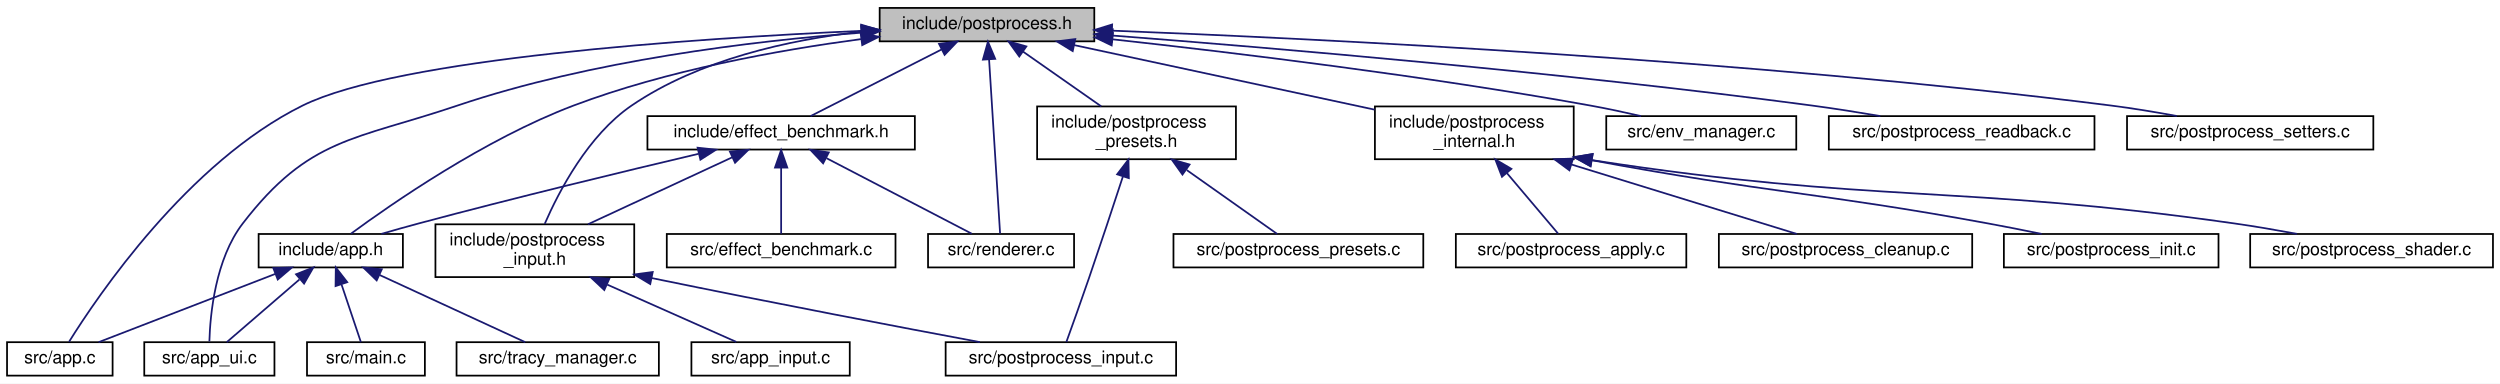
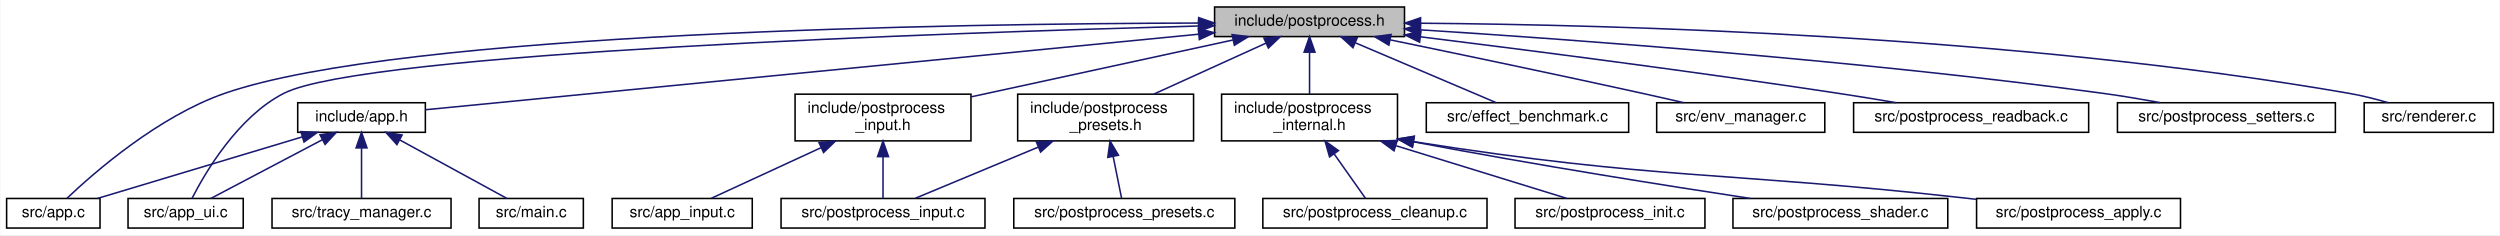
- <svg xmlns="http://www.w3.org/2000/svg" xmlns:xlink="http://www.w3.org/1999/xlink" width="1421pt" height="218pt" viewBox="0.00 0.00 1421.00 218.00">
-   <g id="graph0" class="graph" transform="scale(1 1) rotate(0) translate(4 214)">
-     <polygon fill="white" stroke="transparent" points="-4,4 -4,-214 1417,-214 1417,4 -4,4" />
+ <svg xmlns="http://www.w3.org/2000/svg" xmlns:xlink="http://www.w3.org/1999/xlink" width="1606pt" height="151pt" viewBox="0.00 0.00 1605.50 151.00">
+   <g id="graph0" class="graph" transform="scale(1 1) rotate(0) translate(4 147)">
+     <polygon fill="white" stroke="transparent" points="-4,4 -4,-147 1601.5,-147 1601.5,4 -4,4" />
    <g id="node1" class="node">
      <g id="a_node1">
        <a xlink:title="High-level post-processing pipeline and effects.">
-           <polygon fill="#bfbfbf" stroke="black" points="496,-190.5 496,-209.5 618,-209.5 618,-190.5 496,-190.5" />
-           <text text-anchor="middle" x="557" y="-197.5" font-family="Helvetica,sans-Serif" font-size="10.00">include/postprocess.h</text>
+           <polygon fill="#bfbfbf" stroke="black" points="776,-123.5 776,-142.5 898,-142.5 898,-123.5 776,-123.5" />
+           <text text-anchor="middle" x="837" y="-130.5" font-family="Helvetica,sans-Serif" font-size="10.00">include/postprocess.h</text>
        </a>
      </g>
    </g>
    <g id="node2" class="node">
      <g id="a_node2">
        <a xlink:href="app_8h.html" target="_top" xlink:title=" ">
-           <polygon fill="white" stroke="black" points="143,-62 143,-81 225,-81 225,-62 143,-62" />
-           <text text-anchor="middle" x="184" y="-69" font-family="Helvetica,sans-Serif" font-size="10.00">include/app.h</text>
+           <polygon fill="white" stroke="black" points="187,-62 187,-81 269,-81 269,-62 187,-62" />
+           <text text-anchor="middle" x="228" y="-69" font-family="Helvetica,sans-Serif" font-size="10.00">include/app.h</text>
        </a>
      </g>
    </g>
    <g id="edge1" class="edge">
-       <path fill="none" stroke="midnightblue" d="M485.36,-191.77C437.88,-185.43 374.85,-173.97 322,-154 271.51,-134.92 218.29,-97.95 195.48,-81.17" />
-       <polygon fill="midnightblue" stroke="midnightblue" points="485.18,-195.28 495.55,-193.09 486.08,-188.34 485.18,-195.28" />
+       <path fill="none" stroke="midnightblue" d="M765.7,-125.03C637.31,-112.49 371.14,-86.48 269.07,-76.51" />
+       <polygon fill="midnightblue" stroke="midnightblue" points="765.53,-128.53 775.82,-126.02 766.21,-121.57 765.53,-128.53" />
    </g>
    <g id="node3" class="node">
      <g id="a_node3">
        <a xlink:href="app_8c.html" target="_top" xlink:title=" ">
          <polygon fill="white" stroke="black" points="0,-0.5 0,-19.5 60,-19.5 60,-0.5 0,-0.5" />
          <text text-anchor="middle" x="30" y="-7.5" font-family="Helvetica,sans-Serif" font-size="10.00">src/app.c</text>
        </a>
      </g>
    </g>
-     <g id="edge22" class="edge">
-       <path fill="none" stroke="midnightblue" d="M485.7,-196.48C389.03,-192.09 222.22,-180.81 168,-154 102.74,-121.73 51.31,-45.51 35.24,-19.71" />
-       <polygon fill="midnightblue" stroke="midnightblue" points="485.54,-199.97 495.69,-196.92 485.85,-192.98 485.54,-199.97" />
+     <g id="edge17" class="edge">
+       <path fill="none" stroke="midnightblue" d="M765.51,-132.19C611.67,-131.83 253.92,-126.6 140,-87 97.47,-72.21 56.23,-36.19 38.75,-19.61" />
+       <polygon fill="midnightblue" stroke="midnightblue" points="765.78,-135.69 775.79,-132.21 765.79,-128.69 765.78,-135.69" />
    </g>
    <g id="node4" class="node">
      <g id="a_node4">
        <a xlink:href="app__ui_8c.html" target="_top" xlink:title=" ">
          <polygon fill="white" stroke="black" points="78,-0.5 78,-19.5 152,-19.5 152,-0.5 78,-0.5" />
          <text text-anchor="middle" x="115" y="-7.5" font-family="Helvetica,sans-Serif" font-size="10.00">src/app_ui.c</text>
        </a>
      </g>
    </g>
-     <g id="edge23" class="edge">
-       <path fill="none" stroke="midnightblue" d="M485.77,-195.44C423.7,-190.69 332,-179.63 256,-154 197.38,-134.23 171.77,-135.99 134,-87 118.39,-66.75 115.46,-35.26 115.01,-19.95" />
-       <polygon fill="midnightblue" stroke="midnightblue" points="485.62,-198.94 495.85,-196.18 486.13,-191.96 485.62,-198.94" />
+     <g id="edge18" class="edge">
+       <path fill="none" stroke="midnightblue" d="M765.54,-130.29C605.69,-126.01 229.25,-113.25 178,-87 148.41,-71.84 127.49,-36.01 119.09,-19.55" />
+       <polygon fill="midnightblue" stroke="midnightblue" points="765.66,-133.79 775.75,-130.56 765.84,-126.8 765.66,-133.79" />
    </g>
    <g id="node7" class="node">
      <g id="a_node7">
-         <a xlink:href="effect__benchmark_8h.html" target="_top" xlink:title="Automated A/B GPU cost measurement for individual postprocess effects.">
-           <polygon fill="white" stroke="black" points="364,-129 364,-148 516,-148 516,-129 364,-129" />
-           <text text-anchor="middle" x="440" y="-136" font-family="Helvetica,sans-Serif" font-size="10.00">include/effect_benchmark.h</text>
+         <a xlink:href="postprocess__input_8h.html" target="_top" xlink:title=" ">
+           <polygon fill="white" stroke="black" points="506.5,-56.5 506.5,-86.5 619.5,-86.5 619.5,-56.5 506.5,-56.5" />
+           <text text-anchor="start" x="514.5" y="-74.5" font-family="Helvetica,sans-Serif" font-size="10.00">include/postprocess</text>
+           <text text-anchor="middle" x="563" y="-63.5" font-family="Helvetica,sans-Serif" font-size="10.00">_input.h</text>
        </a>
      </g>
    </g>
    <g id="edge6" class="edge">
-       <path fill="none" stroke="midnightblue" d="M531.17,-185.87C508.5,-174.33 476.18,-157.9 456.73,-148.01" />
-       <polygon fill="midnightblue" stroke="midnightblue" points="529.74,-189.06 540.24,-190.48 532.91,-182.82 529.74,-189.06" />
-     </g>
-     <g id="node8" class="node">
-       <g id="a_node8">
-         <a xlink:href="postprocess__input_8h.html" target="_top" xlink:title=" ">
-           <polygon fill="white" stroke="black" points="243.5,-56.5 243.5,-86.5 356.5,-86.5 356.5,-56.5 243.5,-56.5" />
-           <text text-anchor="start" x="251.5" y="-74.5" font-family="Helvetica,sans-Serif" font-size="10.00">include/postprocess</text>
-           <text text-anchor="middle" x="300" y="-63.5" font-family="Helvetica,sans-Serif" font-size="10.00">_input.h</text>
-         </a>
-       </g>
-     </g>
-     <g id="edge13" class="edge">
-       <path fill="none" stroke="midnightblue" d="M485.78,-196.07C444.56,-191.38 393.4,-180.17 355,-154 330.31,-137.18 313.68,-105.27 305.62,-86.76" />
-       <polygon fill="midnightblue" stroke="midnightblue" points="485.46,-199.56 495.77,-197.1 486.18,-192.59 485.46,-199.56" />
-     </g>
-     <g id="node12" class="node">
-       <g id="a_node12">
-         <a xlink:href="renderer_8c.html" target="_top" xlink:title=" ">
-           <polygon fill="white" stroke="black" points="523.5,-62 523.5,-81 606.5,-81 606.5,-62 523.5,-62" />
-           <text text-anchor="middle" x="565" y="-69" font-family="Helvetica,sans-Serif" font-size="10.00">src/renderer.c</text>
-         </a>
-       </g>
-     </g>
-     <g id="edge27" class="edge">
-       <path fill="none" stroke="midnightblue" d="M558.18,-180.31C559.94,-152.58 563.16,-101.63 564.45,-81.26" />
-       <polygon fill="midnightblue" stroke="midnightblue" points="554.69,-180.1 557.55,-190.31 561.67,-180.55 554.69,-180.1" />
-     </g>
-     <g id="node13" class="node">
-       <g id="a_node13">
+       <path fill="none" stroke="midnightblue" d="M787.74,-121.3C740.47,-111.04 669.13,-95.55 619.56,-84.78" />
+       <polygon fill="midnightblue" stroke="midnightblue" points="787.23,-124.77 797.74,-123.48 788.71,-117.93 787.23,-124.77" />
+     </g>
+     <g id="node10" class="node">
+       <g id="a_node10">
        <a xlink:href="postprocess__internal_8h.html" target="_top" xlink:title="Internal declarations shared across postprocess_*.c translation units.">
-           <polygon fill="white" stroke="black" points="777.5,-123.5 777.5,-153.5 890.5,-153.5 890.5,-123.5 777.5,-123.5" />
-           <text text-anchor="start" x="785.5" y="-141.5" font-family="Helvetica,sans-Serif" font-size="10.00">include/postprocess</text>
-           <text text-anchor="middle" x="834" y="-130.5" font-family="Helvetica,sans-Serif" font-size="10.00">_internal.h</text>
+           <polygon fill="white" stroke="black" points="780.5,-56.5 780.5,-86.5 893.5,-86.5 893.5,-56.5 780.5,-56.5" />
+           <text text-anchor="start" x="788.5" y="-74.5" font-family="Helvetica,sans-Serif" font-size="10.00">include/postprocess</text>
+           <text text-anchor="middle" x="837" y="-63.5" font-family="Helvetica,sans-Serif" font-size="10.00">_internal.h</text>
+         </a>
+       </g>
+     </g>
+     <g id="edge9" class="edge">
+       <path fill="none" stroke="midnightblue" d="M837,-113.23C837,-104.59 837,-94.5 837,-86.52" />
+       <polygon fill="midnightblue" stroke="midnightblue" points="833.5,-113.48 837,-123.48 840.5,-113.48 833.5,-113.48" />
+     </g>
+     <g id="node15" class="node">
+       <g id="a_node15">
+         <a xlink:href="postprocess__presets_8h.html" target="_top" xlink:title="Extern declarations for predefined post-processing pipeline presets.">
+           <polygon fill="white" stroke="black" points="649.5,-56.5 649.5,-86.5 762.5,-86.5 762.5,-56.5 649.5,-56.5" />
+           <text text-anchor="start" x="657.5" y="-74.5" font-family="Helvetica,sans-Serif" font-size="10.00">include/postprocess</text>
+           <text text-anchor="middle" x="706" y="-63.5" font-family="Helvetica,sans-Serif" font-size="10.00">_presets.h</text>
        </a>
      </g>
    </g>
    <g id="edge14" class="edge">
-       <path fill="none" stroke="midnightblue" d="M606.53,-188.36C654.48,-178.06 727.1,-162.46 777.33,-151.67" />
-       <polygon fill="midnightblue" stroke="midnightblue" points="605.73,-184.95 596.69,-190.48 607.2,-191.8 605.73,-184.95" />
+       <path fill="none" stroke="midnightblue" d="M809.11,-119.33C787.91,-109.7 758.77,-96.47 736.87,-86.52" />
+       <polygon fill="midnightblue" stroke="midnightblue" points="807.68,-122.53 818.23,-123.48 810.57,-116.15 807.68,-122.53" />
+     </g>
+     <g id="node17" class="node">
+       <g id="a_node17">
+         <a xlink:href="effect__benchmark_8c.html" target="_top" xlink:title="Automated A/B GPU cost measurement for postprocess effects.">
+           <polygon fill="white" stroke="black" points="912,-62 912,-81 1042,-81 1042,-62 912,-62" />
+           <text text-anchor="middle" x="977" y="-69" font-family="Helvetica,sans-Serif" font-size="10.00">src/effect_benchmark.c</text>
+         </a>
+       </g>
+     </g>
+     <g id="edge19" class="edge">
+       <path fill="none" stroke="midnightblue" d="M866.46,-119.48C893.65,-107.92 933.29,-91.08 956.98,-81.01" />
+       <polygon fill="midnightblue" stroke="midnightblue" points="864.89,-116.34 857.06,-123.48 867.63,-122.78 864.89,-116.34" />
    </g>
    <g id="node18" class="node">
      <g id="a_node18">
-         <a xlink:href="postprocess__presets_8h.html" target="_top" xlink:title="Extern declarations for predefined post-processing pipeline presets.">
-           <polygon fill="white" stroke="black" points="585.5,-123.5 585.5,-153.5 698.5,-153.5 698.5,-123.5 585.5,-123.5" />
-           <text text-anchor="start" x="593.5" y="-141.5" font-family="Helvetica,sans-Serif" font-size="10.00">include/postprocess</text>
-           <text text-anchor="middle" x="642" y="-130.5" font-family="Helvetica,sans-Serif" font-size="10.00">_presets.h</text>
-         </a>
-       </g>
-     </g>
-     <g id="edge19" class="edge">
-       <path fill="none" stroke="midnightblue" d="M577.37,-184.74C590.88,-175.28 608.53,-162.93 621.97,-153.52" />
-       <polygon fill="midnightblue" stroke="midnightblue" points="575.36,-181.87 569.18,-190.48 579.38,-187.61 575.36,-181.87" />
+         <a xlink:href="env__manager_8c.html" target="_top" xlink:title=" ">
+           <polygon fill="white" stroke="black" points="1060,-62 1060,-81 1168,-81 1168,-62 1060,-62" />
+           <text text-anchor="middle" x="1114" y="-69" font-family="Helvetica,sans-Serif" font-size="10.00">src/env_manager.c</text>
+         </a>
+       </g>
+     </g>
+     <g id="edge20" class="edge">
+       <path fill="none" stroke="midnightblue" d="M888.91,-121.37C932.28,-112.42 995.74,-99.17 1051,-87 1059.55,-85.12 1068.74,-83.04 1077.38,-81.05" />
+       <polygon fill="midnightblue" stroke="midnightblue" points="887.96,-117.99 878.88,-123.44 889.38,-124.85 887.96,-117.99" />
+     </g>
+     <g id="node19" class="node">
+       <g id="a_node19">
+         <a xlink:href="postprocess__readback_8c.html" target="_top" xlink:title=" ">
+           <polygon fill="white" stroke="black" points="1186.5,-62 1186.5,-81 1337.5,-81 1337.5,-62 1186.5,-62" />
+           <text text-anchor="middle" x="1262" y="-69" font-family="Helvetica,sans-Serif" font-size="10.00">src/postprocess_readback.c</text>
+         </a>
+       </g>
+     </g>
+     <g id="edge21" class="edge">
+       <path fill="none" stroke="midnightblue" d="M908.51,-123.32C977.39,-114.78 1084.47,-101.01 1177,-87 1188.99,-85.18 1201.9,-83.07 1213.95,-81.02" />
+       <polygon fill="midnightblue" stroke="midnightblue" points="907.7,-119.9 898.21,-124.6 908.56,-126.84 907.7,-119.9" />
    </g>
    <g id="node20" class="node">
      <g id="a_node20">
-         <a xlink:href="env__manager_8c.html" target="_top" xlink:title=" ">
-           <polygon fill="white" stroke="black" points="909,-129 909,-148 1017,-148 1017,-129 909,-129" />
-           <text text-anchor="middle" x="963" y="-136" font-family="Helvetica,sans-Serif" font-size="10.00">src/env_manager.c</text>
-         </a>
-       </g>
-     </g>
-     <g id="edge24" class="edge">
-       <path fill="none" stroke="midnightblue" d="M628.28,-191.66C697.87,-184.03 806.62,-170.83 900,-154 909.39,-152.31 919.49,-150.14 928.79,-148" />
-       <polygon fill="midnightblue" stroke="midnightblue" points="627.87,-188.19 618.3,-192.75 628.62,-195.15 627.87,-188.19" />
+         <a xlink:href="postprocess__setters_8c.html" target="_top" xlink:title=" ">
+           <polygon fill="white" stroke="black" points="1356,-62 1356,-81 1496,-81 1496,-62 1356,-62" />
+           <text text-anchor="middle" x="1426" y="-69" font-family="Helvetica,sans-Serif" font-size="10.00">src/postprocess_setters.c</text>
+         </a>
+       </g>
+     </g>
+     <g id="edge22" class="edge">
+       <path fill="none" stroke="midnightblue" d="M908.21,-127.83C1007.01,-121.56 1191.11,-108.14 1347,-87 1358.88,-85.39 1371.7,-83.22 1383.48,-81.06" />
+       <polygon fill="midnightblue" stroke="midnightblue" points="907.81,-124.34 898.05,-128.47 908.25,-131.33 907.81,-124.34" />
    </g>
    <g id="node21" class="node">
      <g id="a_node21">
-         <a xlink:href="postprocess__readback_8c.html" target="_top" xlink:title=" ">
-           <polygon fill="white" stroke="black" points="1035.5,-129 1035.5,-148 1186.5,-148 1186.5,-129 1035.5,-129" />
-           <text text-anchor="middle" x="1111" y="-136" font-family="Helvetica,sans-Serif" font-size="10.00">src/postprocess_readback.c</text>
-         </a>
-       </g>
-     </g>
-     <g id="edge25" class="edge">
-       <path fill="none" stroke="midnightblue" d="M628.29,-193.79C720.37,-186.7 885.52,-172.7 1026,-154 1038.61,-152.32 1052.22,-150.16 1064.77,-148.02" />
-       <polygon fill="midnightblue" stroke="midnightblue" points="627.95,-190.31 618.25,-194.56 628.49,-197.29 627.95,-190.31" />
-     </g>
-     <g id="node22" class="node">
-       <g id="a_node22">
-         <a xlink:href="postprocess__setters_8c.html" target="_top" xlink:title=" ">
-           <polygon fill="white" stroke="black" points="1205,-129 1205,-148 1345,-148 1345,-129 1205,-129" />
-           <text text-anchor="middle" x="1275" y="-136" font-family="Helvetica,sans-Serif" font-size="10.00">src/postprocess_setters.c</text>
-         </a>
-       </g>
-     </g>
-     <g id="edge26" class="edge">
-       <path fill="none" stroke="midnightblue" d="M628.03,-196.58C746.25,-191.97 990.7,-179.99 1196,-154 1208.17,-152.46 1221.31,-150.26 1233.32,-148.05" />
-       <polygon fill="midnightblue" stroke="midnightblue" points="627.87,-193.08 618.01,-196.96 628.14,-200.08 627.87,-193.08" />
+         <a xlink:href="renderer_8c.html" target="_top" xlink:title=" ">
+           <polygon fill="white" stroke="black" points="1514.5,-62 1514.5,-81 1597.5,-81 1597.5,-62 1514.5,-62" />
+           <text text-anchor="middle" x="1556" y="-69" font-family="Helvetica,sans-Serif" font-size="10.00">src/renderer.c</text>
+         </a>
+       </g>
+     </g>
+     <g id="edge23" class="edge">
+       <path fill="none" stroke="midnightblue" d="M908.33,-132.08C1031.13,-131.13 1290.03,-124.37 1505,-87 1513.25,-85.57 1522.08,-83.32 1530.04,-81.02" />
+       <polygon fill="midnightblue" stroke="midnightblue" points="908.28,-128.58 898.3,-132.15 908.32,-135.58 908.28,-128.58" />
    </g>
    <g id="edge2" class="edge">
-       <path fill="none" stroke="midnightblue" d="M152.38,-58.28C122.45,-46.72 78.31,-29.66 52.02,-19.51" />
-       <polygon fill="midnightblue" stroke="midnightblue" points="151.35,-61.64 161.94,-61.98 153.87,-55.11 151.35,-61.64" />
+       <path fill="none" stroke="midnightblue" d="M189.83,-59.03C151.34,-47.46 92.84,-29.88 58.32,-19.51" />
+       <polygon fill="midnightblue" stroke="midnightblue" points="189.05,-62.45 199.63,-61.98 191.06,-55.75 189.05,-62.45" />
    </g>
    <g id="edge3" class="edge">
-       <path fill="none" stroke="midnightblue" d="M166.2,-55.15C153.04,-43.81 135.62,-28.78 124.87,-19.51" />
-       <polygon fill="midnightblue" stroke="midnightblue" points="164.26,-58.1 174.11,-61.98 168.83,-52.79 164.26,-58.1" />
+       <path fill="none" stroke="midnightblue" d="M202.76,-57.21C180.88,-45.69 149.86,-29.36 131.16,-19.51" />
+       <polygon fill="midnightblue" stroke="midnightblue" points="201.33,-60.41 211.81,-61.98 204.59,-54.22 201.33,-60.41" />
    </g>
    <g id="node5" class="node">
      <g id="a_node5">
        <a xlink:href="main_8c.html" target="_top" xlink:title=" ">
-           <polygon fill="white" stroke="black" points="170.5,-0.5 170.5,-19.5 237.5,-19.5 237.5,-0.5 170.5,-0.5" />
-           <text text-anchor="middle" x="204" y="-7.5" font-family="Helvetica,sans-Serif" font-size="10.00">src/main.c</text>
+           <polygon fill="white" stroke="black" points="303.5,-0.5 303.5,-19.5 370.5,-19.5 370.5,-0.5 303.5,-0.5" />
+           <text text-anchor="middle" x="337" y="-7.5" font-family="Helvetica,sans-Serif" font-size="10.00">src/main.c</text>
        </a>
      </g>
    </g>
    <g id="edge4" class="edge">
-       <path fill="none" stroke="midnightblue" d="M190.17,-52.16C193.82,-41.27 198.29,-27.99 201.14,-19.51" />
-       <polygon fill="midnightblue" stroke="midnightblue" points="186.73,-51.38 186.87,-61.98 193.37,-53.61 186.73,-51.38" />
+       <path fill="none" stroke="midnightblue" d="M252.63,-57.06C273.72,-45.54 303.46,-29.31 321.41,-19.51" />
+       <polygon fill="midnightblue" stroke="midnightblue" points="250.72,-54.11 243.62,-61.98 254.07,-60.26 250.72,-54.11" />
    </g>
    <g id="node6" class="node">
      <g id="a_node6">
        <a xlink:href="tracy__manager_8c.html" target="_top" xlink:title=" ">
-           <polygon fill="white" stroke="black" points="255.5,-0.5 255.5,-19.5 370.5,-19.5 370.5,-0.5 255.5,-0.5" />
-           <text text-anchor="middle" x="313" y="-7.5" font-family="Helvetica,sans-Serif" font-size="10.00">src/tracy_manager.c</text>
+           <polygon fill="white" stroke="black" points="170.5,-0.5 170.5,-19.5 285.5,-19.5 285.5,-0.5 170.5,-0.5" />
+           <text text-anchor="middle" x="228" y="-7.5" font-family="Helvetica,sans-Serif" font-size="10.00">src/tracy_manager.c</text>
        </a>
      </g>
    </g>
    <g id="edge5" class="edge">
-       <path fill="none" stroke="midnightblue" d="M211.81,-57.67C236.84,-46.13 272.92,-29.49 294.55,-19.51" />
-       <polygon fill="midnightblue" stroke="midnightblue" points="210.1,-54.61 202.48,-61.98 213.03,-60.96 210.1,-54.61" />
-     </g>
-     <g id="edge7" class="edge">
-       <path fill="none" stroke="midnightblue" d="M393.14,-126.6C351.29,-116.73 288.39,-101.55 234,-87 227.1,-85.16 219.7,-83.07 212.76,-81.06" />
-       <polygon fill="midnightblue" stroke="midnightblue" points="392.51,-130.05 403.04,-128.93 394.11,-123.23 392.51,-130.05" />
-     </g>
-     <g id="edge8" class="edge">
-       <path fill="none" stroke="midnightblue" d="M412.26,-124.62C388.58,-113.63 354.58,-97.84 330.21,-86.53" />
-       <polygon fill="midnightblue" stroke="midnightblue" points="410.87,-127.83 421.41,-128.87 413.81,-121.48 410.87,-127.83" />
-     </g>
-     <g id="node11" class="node">
-       <g id="a_node11">
-         <a xlink:href="effect__benchmark_8c.html" target="_top" xlink:title="Automated A/B GPU cost measurement for postprocess effects.">
-           <polygon fill="white" stroke="black" points="375,-62 375,-81 505,-81 505,-62 375,-62" />
-           <text text-anchor="middle" x="440" y="-69" font-family="Helvetica,sans-Serif" font-size="10.00">src/effect_benchmark.c</text>
-         </a>
-       </g>
-     </g>
-     <g id="edge11" class="edge">
-       <path fill="none" stroke="midnightblue" d="M440,-118.54C440,-106.17 440,-90.62 440,-81.13" />
-       <polygon fill="midnightblue" stroke="midnightblue" points="436.5,-118.73 440,-128.73 443.5,-118.73 436.5,-118.73" />
-     </g>
-     <g id="edge12" class="edge">
-       <path fill="none" stroke="midnightblue" d="M465.76,-124.1C490.52,-111.23 527.19,-92.16 548.33,-81.17" />
-       <polygon fill="midnightblue" stroke="midnightblue" points="463.86,-121.15 456.6,-128.87 467.09,-127.36 463.86,-121.15" />
-     </g>
-     <g id="node9" class="node">
-       <g id="a_node9">
+       <path fill="none" stroke="midnightblue" d="M228,-51.82C228,-41 228,-27.9 228,-19.51" />
+       <polygon fill="midnightblue" stroke="midnightblue" points="224.5,-51.98 228,-61.98 231.5,-51.98 224.5,-51.98" />
+     </g>
+     <g id="node8" class="node">
+       <g id="a_node8">
        <a xlink:href="app__input_8c.html" target="_top" xlink:title=" ">
          <polygon fill="white" stroke="black" points="389,-0.5 389,-19.5 479,-19.5 479,-0.5 389,-0.5" />
          <text text-anchor="middle" x="434" y="-7.5" font-family="Helvetica,sans-Serif" font-size="10.00">src/app_input.c</text>
        </a>
      </g>
    </g>
-     <g id="edge9" class="edge">
-       <path fill="none" stroke="midnightblue" d="M341.15,-52.23C365.55,-41.39 395.35,-28.16 414.5,-19.66" />
-       <polygon fill="midnightblue" stroke="midnightblue" points="339.48,-49.14 331.76,-56.4 342.32,-55.54 339.48,-49.14" />
-     </g>
-     <g id="node10" class="node">
-       <g id="a_node10">
+     <g id="edge7" class="edge">
+       <path fill="none" stroke="midnightblue" d="M523.07,-52.08C499.64,-41.28 471.12,-28.12 452.77,-19.66" />
+       <polygon fill="midnightblue" stroke="midnightblue" points="521.88,-55.39 532.43,-56.4 524.81,-49.03 521.88,-55.39" />
+     </g>
+     <g id="node9" class="node">
+       <g id="a_node9">
        <a xlink:href="postprocess__input_8c.html" target="_top" xlink:title=" ">
-           <polygon fill="white" stroke="black" points="533.5,-0.5 533.5,-19.5 664.5,-19.5 664.5,-0.5 533.5,-0.5" />
-           <text text-anchor="middle" x="599" y="-7.5" font-family="Helvetica,sans-Serif" font-size="10.00">src/postprocess_input.c</text>
+           <polygon fill="white" stroke="black" points="497.5,-0.5 497.5,-19.5 628.5,-19.5 628.5,-0.5 497.5,-0.5" />
+           <text text-anchor="middle" x="563" y="-7.5" font-family="Helvetica,sans-Serif" font-size="10.00">src/postprocess_input.c</text>
+         </a>
+       </g>
+     </g>
+     <g id="edge8" class="edge">
+       <path fill="none" stroke="midnightblue" d="M563,-46.29C563,-36.86 563,-26.65 563,-19.66" />
+       <polygon fill="midnightblue" stroke="midnightblue" points="559.5,-46.4 563,-56.4 566.5,-46.4 559.5,-46.4" />
+     </g>
+     <g id="node11" class="node">
+       <g id="a_node11">
+         <a xlink:href="postprocess__apply_8c.html" target="_top" xlink:title=" ">
+           <polygon fill="white" stroke="black" points="1265.5,-0.5 1265.5,-19.5 1396.5,-19.5 1396.5,-0.5 1265.5,-0.5" />
+           <text text-anchor="middle" x="1331" y="-7.5" font-family="Helvetica,sans-Serif" font-size="10.00">src/postprocess_apply.c</text>
        </a>
      </g>
    </g>
    <g id="edge10" class="edge">
-       <path fill="none" stroke="midnightblue" d="M366.52,-55.92C437.45,-41.36 508.02,-27.94 552.95,-19.54" />
-       <polygon fill="midnightblue" stroke="midnightblue" points="365.59,-52.54 356.51,-57.99 367.01,-59.4 365.59,-52.54" />
+       <path fill="none" stroke="midnightblue" d="M903.79,-56C1060.43,-31.29 1102.47,-37.04 1256,-20 1259,-19.67 1262.06,-19.32 1265.16,-18.97" />
+       <polygon fill="midnightblue" stroke="midnightblue" points="903.13,-52.56 893.8,-57.59 904.23,-59.47 903.13,-52.56" />
+     </g>
+     <g id="node12" class="node">
+       <g id="a_node12">
+         <a xlink:href="postprocess__cleanup_8c.html" target="_top" xlink:title=" ">
+           <polygon fill="white" stroke="black" points="807,-0.5 807,-19.5 951,-19.5 951,-0.5 807,-0.5" />
+           <text text-anchor="middle" x="879" y="-7.5" font-family="Helvetica,sans-Serif" font-size="10.00">src/postprocess_cleanup.c</text>
+         </a>
+       </g>
+     </g>
+     <g id="edge11" class="edge">
+       <path fill="none" stroke="midnightblue" d="M852.81,-48.1C859.81,-38.19 867.63,-27.11 872.89,-19.66" />
+       <polygon fill="midnightblue" stroke="midnightblue" points="849.86,-46.21 846.95,-56.4 855.58,-50.25 849.86,-46.21" />
+     </g>
+     <g id="node13" class="node">
+       <g id="a_node13">
+         <a xlink:href="postprocess__init_8c.html" target="_top" xlink:title=" ">
+           <polygon fill="white" stroke="black" points="969,-0.5 969,-19.5 1091,-19.5 1091,-0.5 969,-0.5" />
+           <text text-anchor="middle" x="1030" y="-7.5" font-family="Helvetica,sans-Serif" font-size="10.00">src/postprocess_init.c</text>
+         </a>
+       </g>
+     </g>
+     <g id="edge12" class="edge">
+       <path fill="none" stroke="midnightblue" d="M892.6,-53.36C928.5,-42.29 973.67,-28.37 1002.2,-19.57" />
+       <polygon fill="midnightblue" stroke="midnightblue" points="891.26,-50.11 882.74,-56.4 893.33,-56.8 891.26,-50.11" />
    </g>
    <g id="node14" class="node">
      <g id="a_node14">
-         <a xlink:href="postprocess__apply_8c.html" target="_top" xlink:title=" ">
-           <polygon fill="white" stroke="black" points="823.5,-62 823.5,-81 954.5,-81 954.5,-62 823.5,-62" />
-           <text text-anchor="middle" x="889" y="-69" font-family="Helvetica,sans-Serif" font-size="10.00">src/postprocess_apply.c</text>
-         </a>
-       </g>
+         <a xlink:href="postprocess__shader_8c.html" target="_top" xlink:title=" ">
+           <polygon fill="white" stroke="black" points="1109,-0.5 1109,-19.5 1247,-19.5 1247,-0.5 1109,-0.5" />
+           <text text-anchor="middle" x="1178" y="-7.5" font-family="Helvetica,sans-Serif" font-size="10.00">src/postprocess_shader.c</text>
+         </a>
+       </g>
+     </g>
+     <g id="edge13" class="edge">
+       <path fill="none" stroke="midnightblue" d="M903.68,-55.93C984.44,-40.63 1066.58,-27.65 1120.16,-19.53" />
+       <polygon fill="midnightblue" stroke="midnightblue" points="903.01,-52.5 893.84,-57.81 904.32,-59.37 903.01,-52.5" />
    </g>
    <g id="edge15" class="edge">
-       <path fill="none" stroke="midnightblue" d="M852.48,-115.66C862.46,-103.86 874.22,-89.97 881.64,-81.19" />
-       <polygon fill="midnightblue" stroke="midnightblue" points="849.72,-113.5 845.93,-123.4 855.07,-118.02 849.72,-113.5" />
-     </g>
-     <g id="node15" class="node">
-       <g id="a_node15">
-         <a xlink:href="postprocess__cleanup_8c.html" target="_top" xlink:title=" ">
-           <polygon fill="white" stroke="black" points="973,-62 973,-81 1117,-81 1117,-62 973,-62" />
-           <text text-anchor="middle" x="1045" y="-69" font-family="Helvetica,sans-Serif" font-size="10.00">src/postprocess_cleanup.c</text>
-         </a>
-       </g>
-     </g>
-     <g id="edge16" class="edge">
-       <path fill="none" stroke="midnightblue" d="M889.15,-120.51C930.33,-107.83 984.88,-91.02 1017.31,-81.03" />
-       <polygon fill="midnightblue" stroke="midnightblue" points="888.05,-117.19 879.52,-123.48 890.11,-123.88 888.05,-117.19" />
+       <path fill="none" stroke="midnightblue" d="M662.78,-52.52C636.61,-41.63 604.42,-28.23 583.81,-19.66" />
+       <polygon fill="midnightblue" stroke="midnightblue" points="661.53,-55.79 672.11,-56.4 664.22,-49.33 661.53,-55.79" />
    </g>
    <g id="node16" class="node">
      <g id="a_node16">
-         <a xlink:href="postprocess__init_8c.html" target="_top" xlink:title=" ">
-           <polygon fill="white" stroke="black" points="1135,-62 1135,-81 1257,-81 1257,-62 1135,-62" />
-           <text text-anchor="middle" x="1196" y="-69" font-family="Helvetica,sans-Serif" font-size="10.00">src/postprocess_init.c</text>
-         </a>
-       </g>
-     </g>
-     <g id="edge17" class="edge">
-       <path fill="none" stroke="midnightblue" d="M900.83,-122.91C1001.63,-104.14 1029.08,-104.75 1126,-87 1135.89,-85.19 1146.53,-83.07 1156.45,-81.03" />
-       <polygon fill="midnightblue" stroke="midnightblue" points="900.02,-119.5 890.84,-124.79 901.31,-126.38 900.02,-119.5" />
-     </g>
-     <g id="node17" class="node">
-       <g id="a_node17">
-         <a xlink:href="postprocess__shader_8c.html" target="_top" xlink:title=" ">
-           <polygon fill="white" stroke="black" points="1275,-62 1275,-81 1413,-81 1413,-62 1275,-62" />
-           <text text-anchor="middle" x="1344" y="-69" font-family="Helvetica,sans-Serif" font-size="10.00">src/postprocess_shader.c</text>
-         </a>
-       </g>
-     </g>
-     <g id="edge18" class="edge">
-       <path fill="none" stroke="midnightblue" d="M901.14,-122.95C1063.24,-97.92 1107.49,-109.49 1266,-87 1277.59,-85.36 1290.08,-83.2 1301.6,-81.06" />
-       <polygon fill="midnightblue" stroke="midnightblue" points="900.14,-119.57 890.8,-124.57 901.22,-126.48 900.14,-119.57" />
-     </g>
-     <g id="edge20" class="edge">
-       <path fill="none" stroke="midnightblue" d="M634.22,-113.56C628.9,-97.29 621.63,-75.31 615,-56 610.64,-43.3 605.39,-28.65 602.12,-19.61" />
-       <polygon fill="midnightblue" stroke="midnightblue" points="630.98,-114.91 637.41,-123.33 637.63,-112.74 630.98,-114.91" />
-     </g>
-     <g id="node19" class="node">
-       <g id="a_node19">
        <a xlink:href="postprocess__presets_8c.html" target="_top" xlink:title="Definitions of predefined post-processing pipeline configurations.">
-           <polygon fill="white" stroke="black" points="663,-62 663,-81 805,-81 805,-62 663,-62" />
-           <text text-anchor="middle" x="734" y="-69" font-family="Helvetica,sans-Serif" font-size="10.00">src/postprocess_presets.c</text>
-         </a>
-       </g>
-     </g>
-     <g id="edge21" class="edge">
-       <path fill="none" stroke="midnightblue" d="M670.58,-117.31C687.86,-105.1 708.98,-90.18 721.96,-81.01" />
-       <polygon fill="midnightblue" stroke="midnightblue" points="668.11,-114.77 661.96,-123.4 672.15,-120.48 668.11,-114.77" />
+           <polygon fill="white" stroke="black" points="647,-0.5 647,-19.5 789,-19.5 789,-0.5 647,-0.5" />
+           <text text-anchor="middle" x="718" y="-7.5" font-family="Helvetica,sans-Serif" font-size="10.00">src/postprocess_presets.c</text>
+         </a>
+       </g>
+     </g>
+     <g id="edge16" class="edge">
+       <path fill="none" stroke="midnightblue" d="M710.82,-46.59C712.74,-37.08 714.83,-26.73 716.25,-19.66" />
+       <polygon fill="midnightblue" stroke="midnightblue" points="707.39,-45.9 708.84,-56.4 714.25,-47.29 707.39,-45.9" />
    </g>
  </g>
</svg>
